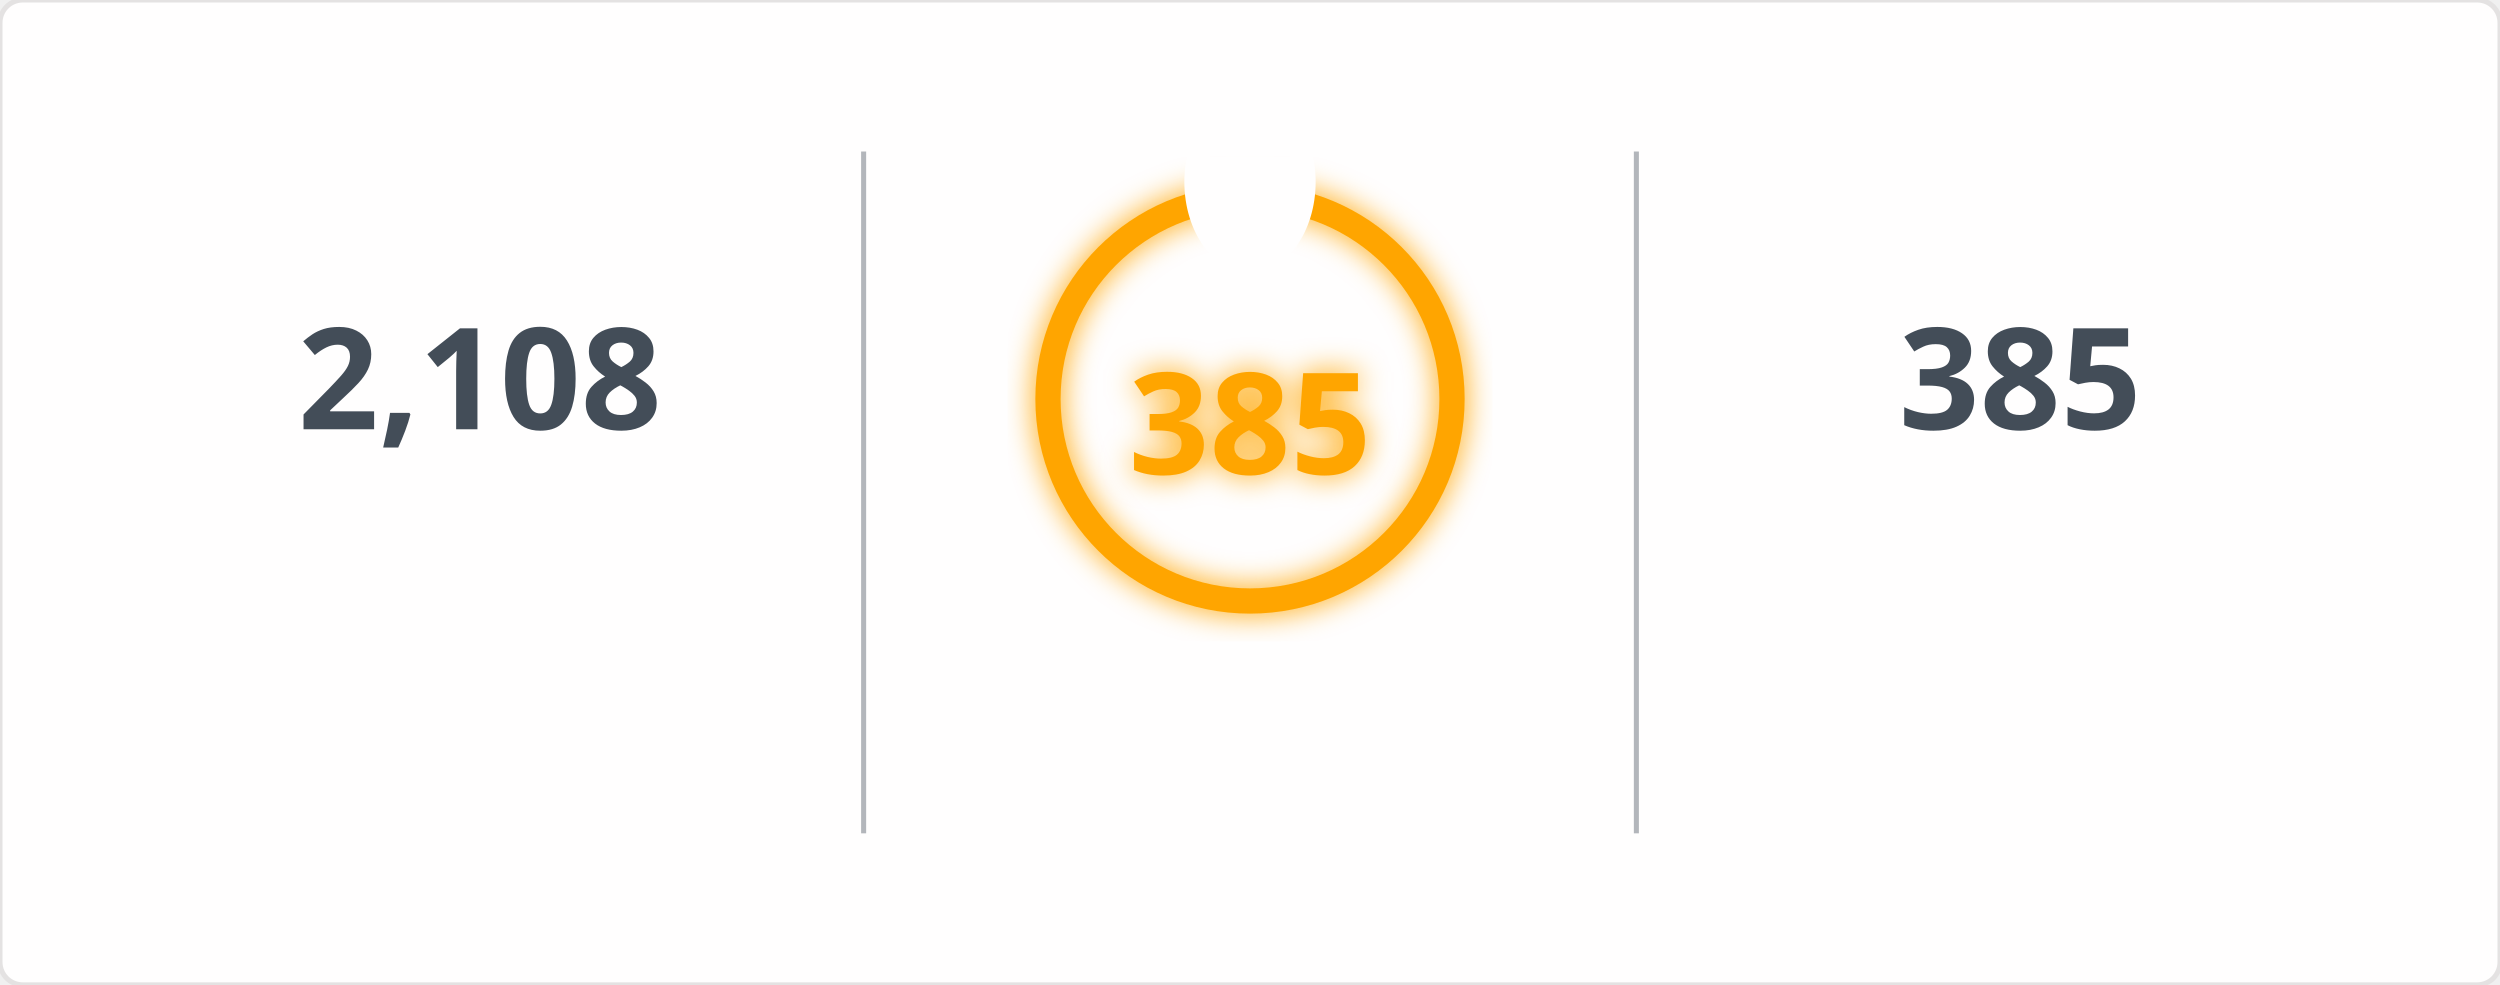
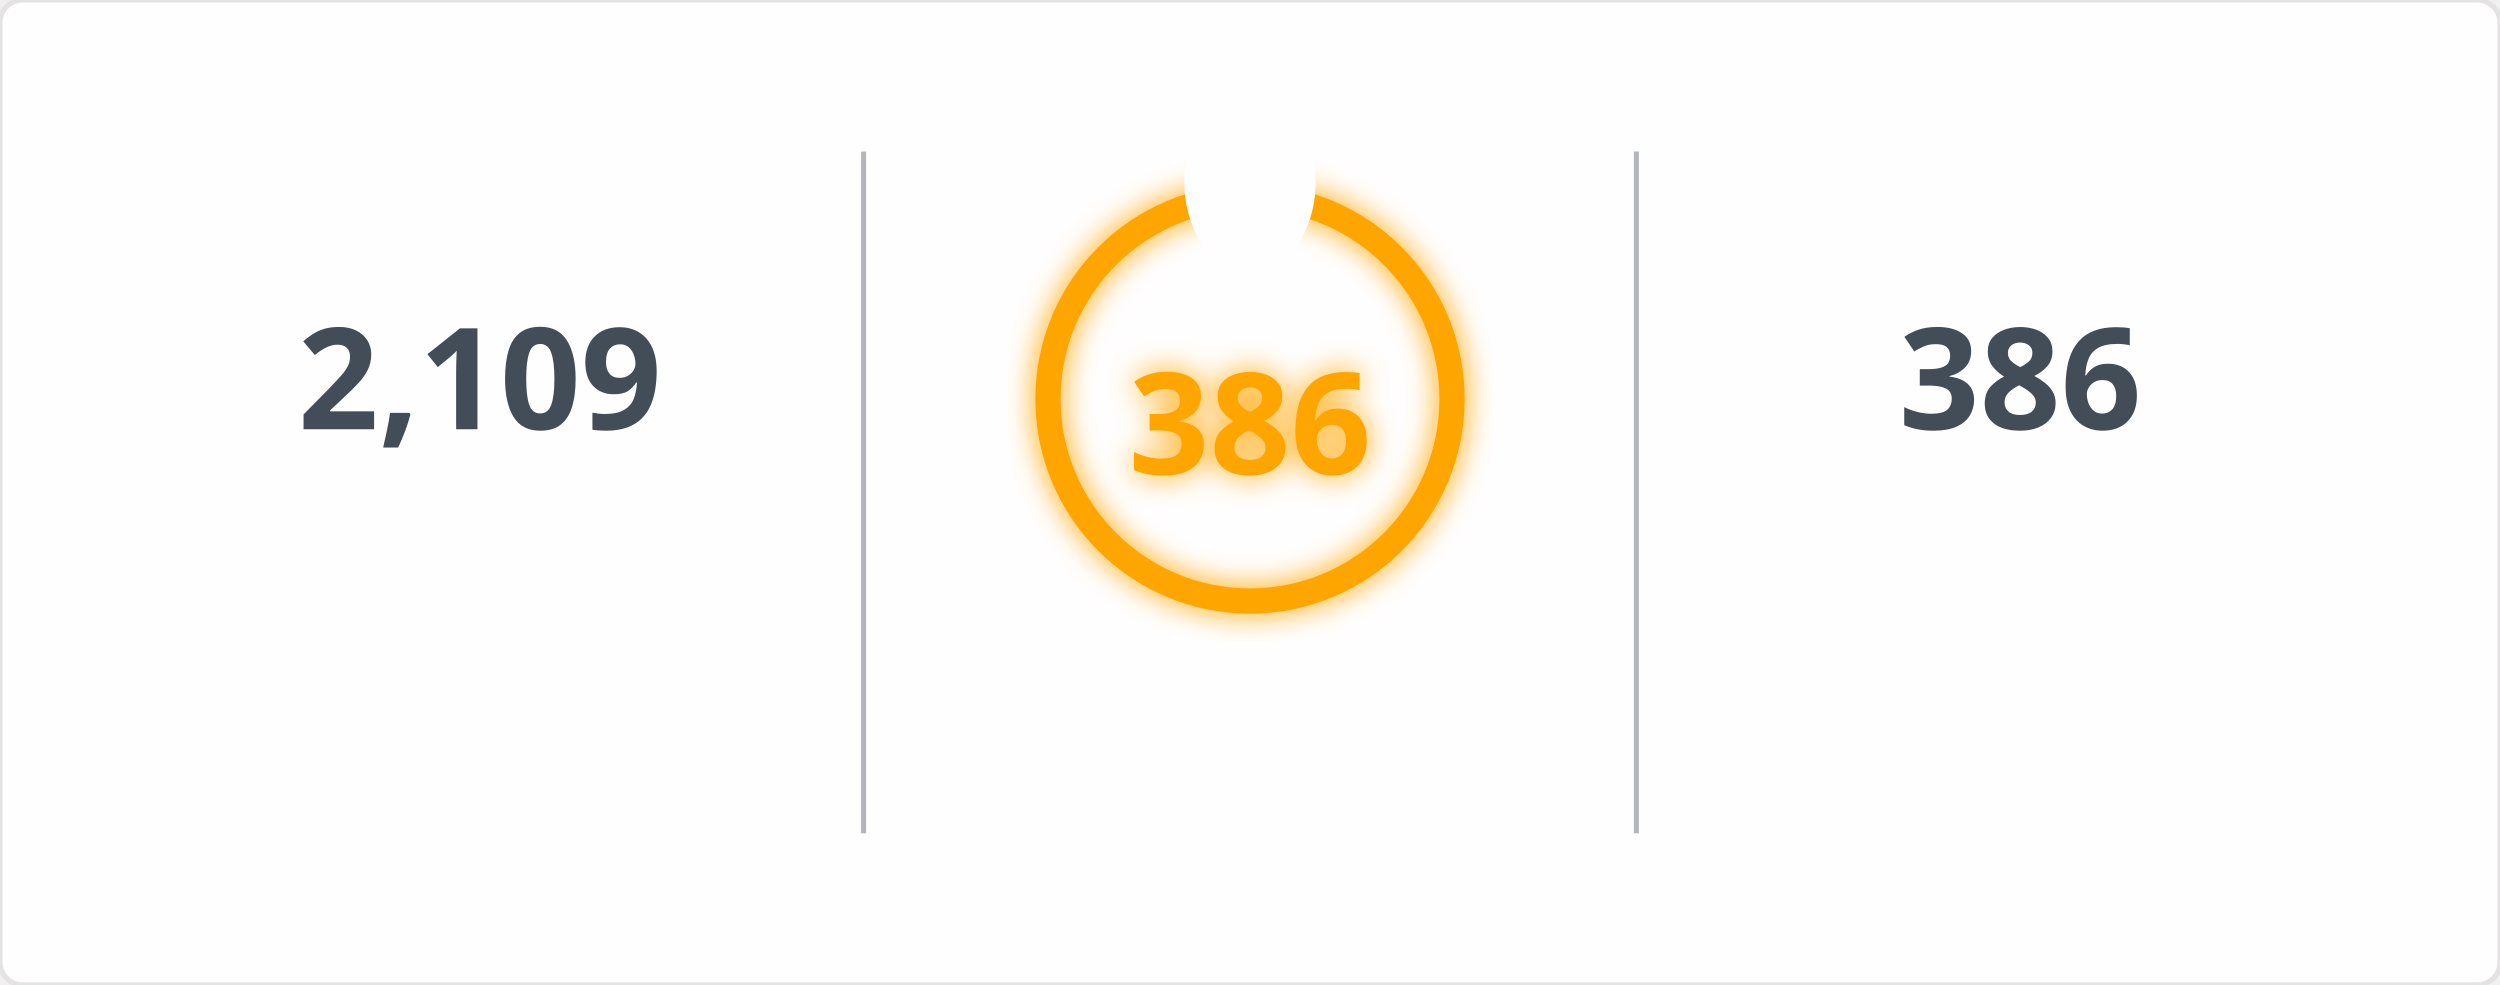
<svg xmlns="http://www.w3.org/2000/svg" width="495" height="195" viewBox="0 0 495 195">
  <defs>
    <filter id="glow" x="-50%" y="-50%" width="200%" height="200%">
      <feGaussianBlur in="SourceGraphic" stdDeviation="3" result="blur" />
      <feMerge>
        <feMergeNode in="blur" />
        <feMergeNode in="SourceGraphic" />
      </feMerge>
    </filter>
    <mask id="mask_out_ring_behind_fire">
      <rect width="495" height="195" fill="white" />
      <ellipse cx="247.5" cy="36" rx="13" ry="18" fill="black" />
    </mask>
  </defs>
  <style>
        @keyframes fadein {
          0% { opacity: 0; }
          100% { opacity: 1; }
        }
        @keyframes glowPulse {
          0% { opacity: 0.6; }
          50% { opacity: 1; }
          100% { opacity: 0.6; }
        }
        @keyframes currstreak {
          0% { font-size: 3px; opacity: 0.2; }
          80% { font-size: 34px; opacity: 1; }
          100% { font-size: 28px; opacity: 1; }
        }
        .header-fire { font: 600 20px 'Segoe UI', Ubuntu, Sans-Serif; fill: orange; filter: url(#glow); animation: glowPulse 2s infinite; }
        .header-text { font: 600 20px 'Segoe UI', Ubuntu, Sans-Serif; fill: black; }
        .stat { font: 700 28px 'Segoe UI', Ubuntu, Sans-Serif; fill: #434d58; text-anchor: middle; animation: fadein 0.6s forwards; }
        .label { font: 400 14px 'Segoe UI', Ubuntu, Sans-Serif; fill: #434d58; text-anchor: middle; opacity: 0; animation: fadein 0.8s forwards; }
        .range { font: 400 12px 'Segoe UI', Ubuntu, Sans-Serif; fill: #434d58; text-anchor: middle; opacity: 0; animation: fadein 1s forwards; }
        .circle-label { font: 700 28px 'Segoe UI', Ubuntu, Sans-Serif; fill: orange; text-anchor: middle; dominant-baseline: middle; filter: url(#glow); animation: currstreak 0.6s forwards; }
        .ring { stroke: orange; filter: url(#glow); animation: glowPulse 2s infinite; }
        .divider { stroke: #434d58; stroke-opacity: 0.4; stroke-width: 1; }
      </style>
  <rect width="100%" height="100%" fill="#fffefe" stroke="#e4e2e2" rx="4.5" />
  <line x1="171" y1="30" x2="171" y2="165" class="divider" />
  <line x1="324" y1="30" x2="324" y2="165" class="divider" />
-   <text x="95" y="85" class="stat">2,108</text>
+   <text x="95" y="85" class="stat">2,109</text>
  <text x="95" y="115" class="label">Total Contributions</text>
  <text x="95" y="145" class="range">Jul 10, 2023 - Present</text>
  <g mask="url(#mask_out_ring_behind_fire)">
    <circle cx="247.5" cy="79" r="40" stroke-width="5" class="ring" fill="none" />
  </g>
  <g transform="translate(247.5, 23.5)" style="opacity: 0; animation: fadein 0.5s linear forwards 0.6s">
    <path d="M -12 -0.5 L 15 -0.5 L 15 23.5 L -12 23.5 Z" fill="none" />
    <path d="M 1.5 0.67 C 1.5 0.67 2.24 3.32 2.24 5.47 C 2.24 7.53 0.89 9.2 -1.17 9.2 C -3.23 9.2 -4.79 7.53 -4.79 5.47 L -4.76 5.11 C -6.78 7.51 -8 10.62 -8 13.99 C -8 18.41 -4.42 22 0 22 C 4.42 22 8 18.41 8 13.99 C 8 8.6 5.41 3.79 1.5 0.67 Z M -0.29 19 C -2.07 19 -3.51 17.6 -3.51 15.86 C -3.51 14.24 -2.46 13.1 -0.7 12.74 C 1.07 12.38 2.9 11.53 3.92 10.16 C 4.31 11.45 4.51 12.81 4.51 14.2 C 4.51 16.85 2.36 19 -0.29 19 Z" fill="orange" filter="url(#glow)" />
  </g>
-   <text x="247.5" y="84" class="circle-label">385</text>
+   <text x="247.5" y="84" class="circle-label">386</text>
  <text x="247.5" y="144" class="label" style="fill: orange">Current Streak</text>
-   <text x="247.5" y="168" class="range">Jun 24, 2025 - Jul 13</text>
-   <text x="400" y="85" class="stat">385</text>
+   <text x="247.5" y="168" class="range">Jun 24, 2025 - Jul 14</text>
+   <text x="400" y="85" class="stat">386</text>
  <text x="400" y="115" class="label">Longest Streak</text>
-   <text x="400" y="145" class="range">Jun 24, 2025 - Jul 13</text>
+   <text x="400" y="145" class="range">Jun 24, 2025 - Jul 14</text>
</svg>
